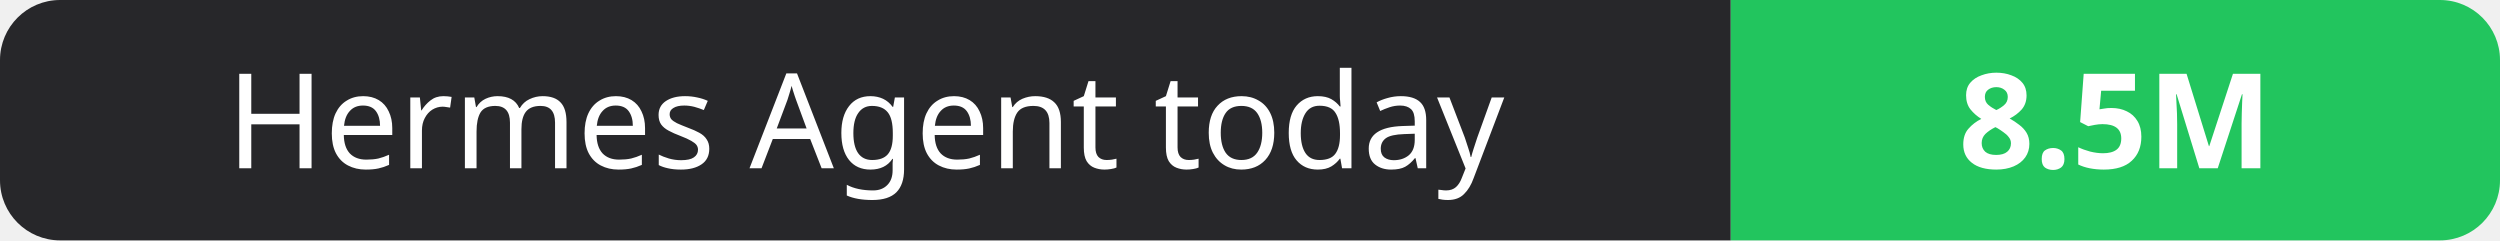
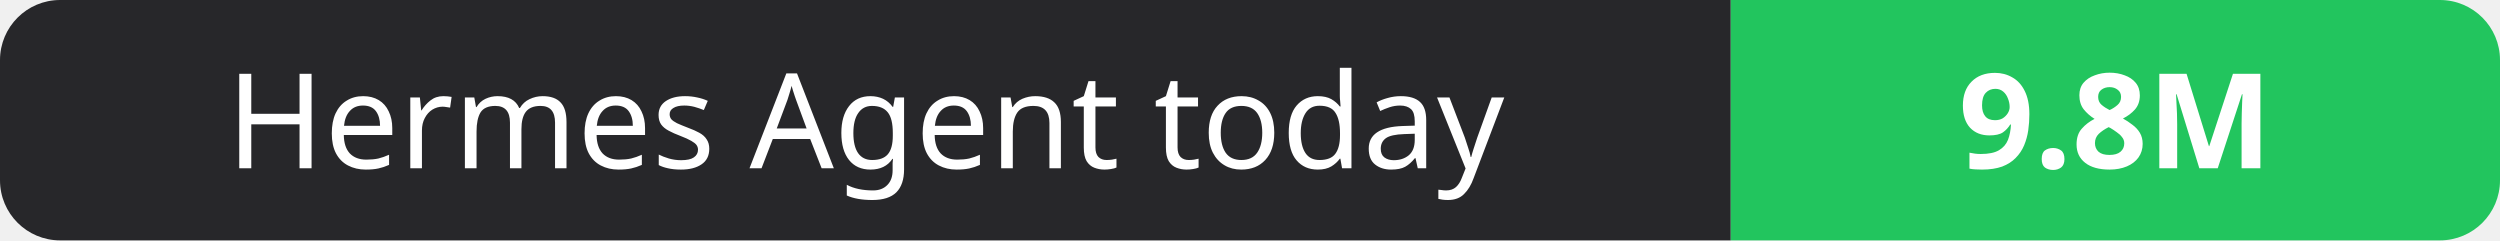
- <svg xmlns="http://www.w3.org/2000/svg" width="208" height="20" role="img" aria-label="Hermes Agent today: 8.5M">
+ <svg xmlns="http://www.w3.org/2000/svg" width="208" height="20" role="img" aria-label="Hermes Agent today: 9.8M">
  <clipPath id="r">
    <rect width="208" height="20" rx="5" fill="#fff" />
  </clipPath>
  <g clip-path="url(#r)">
    <rect width="144" height="20" fill="#27272a" />
    <rect x="144" width="64" height="20" fill="#22c55e" />
  </g>
  <g fill="#fff" text-anchor="middle" font-family="Verdana,Geneva,sans-serif" font-size="11">
    <text x="72.0" y="14">Hermes Agent today</text>
-     <text x="176.0" y="14" font-weight="700">8.5M</text>
+     <text x="176.0" y="14" font-weight="700">9.8M</text>
  </g>
</svg>
